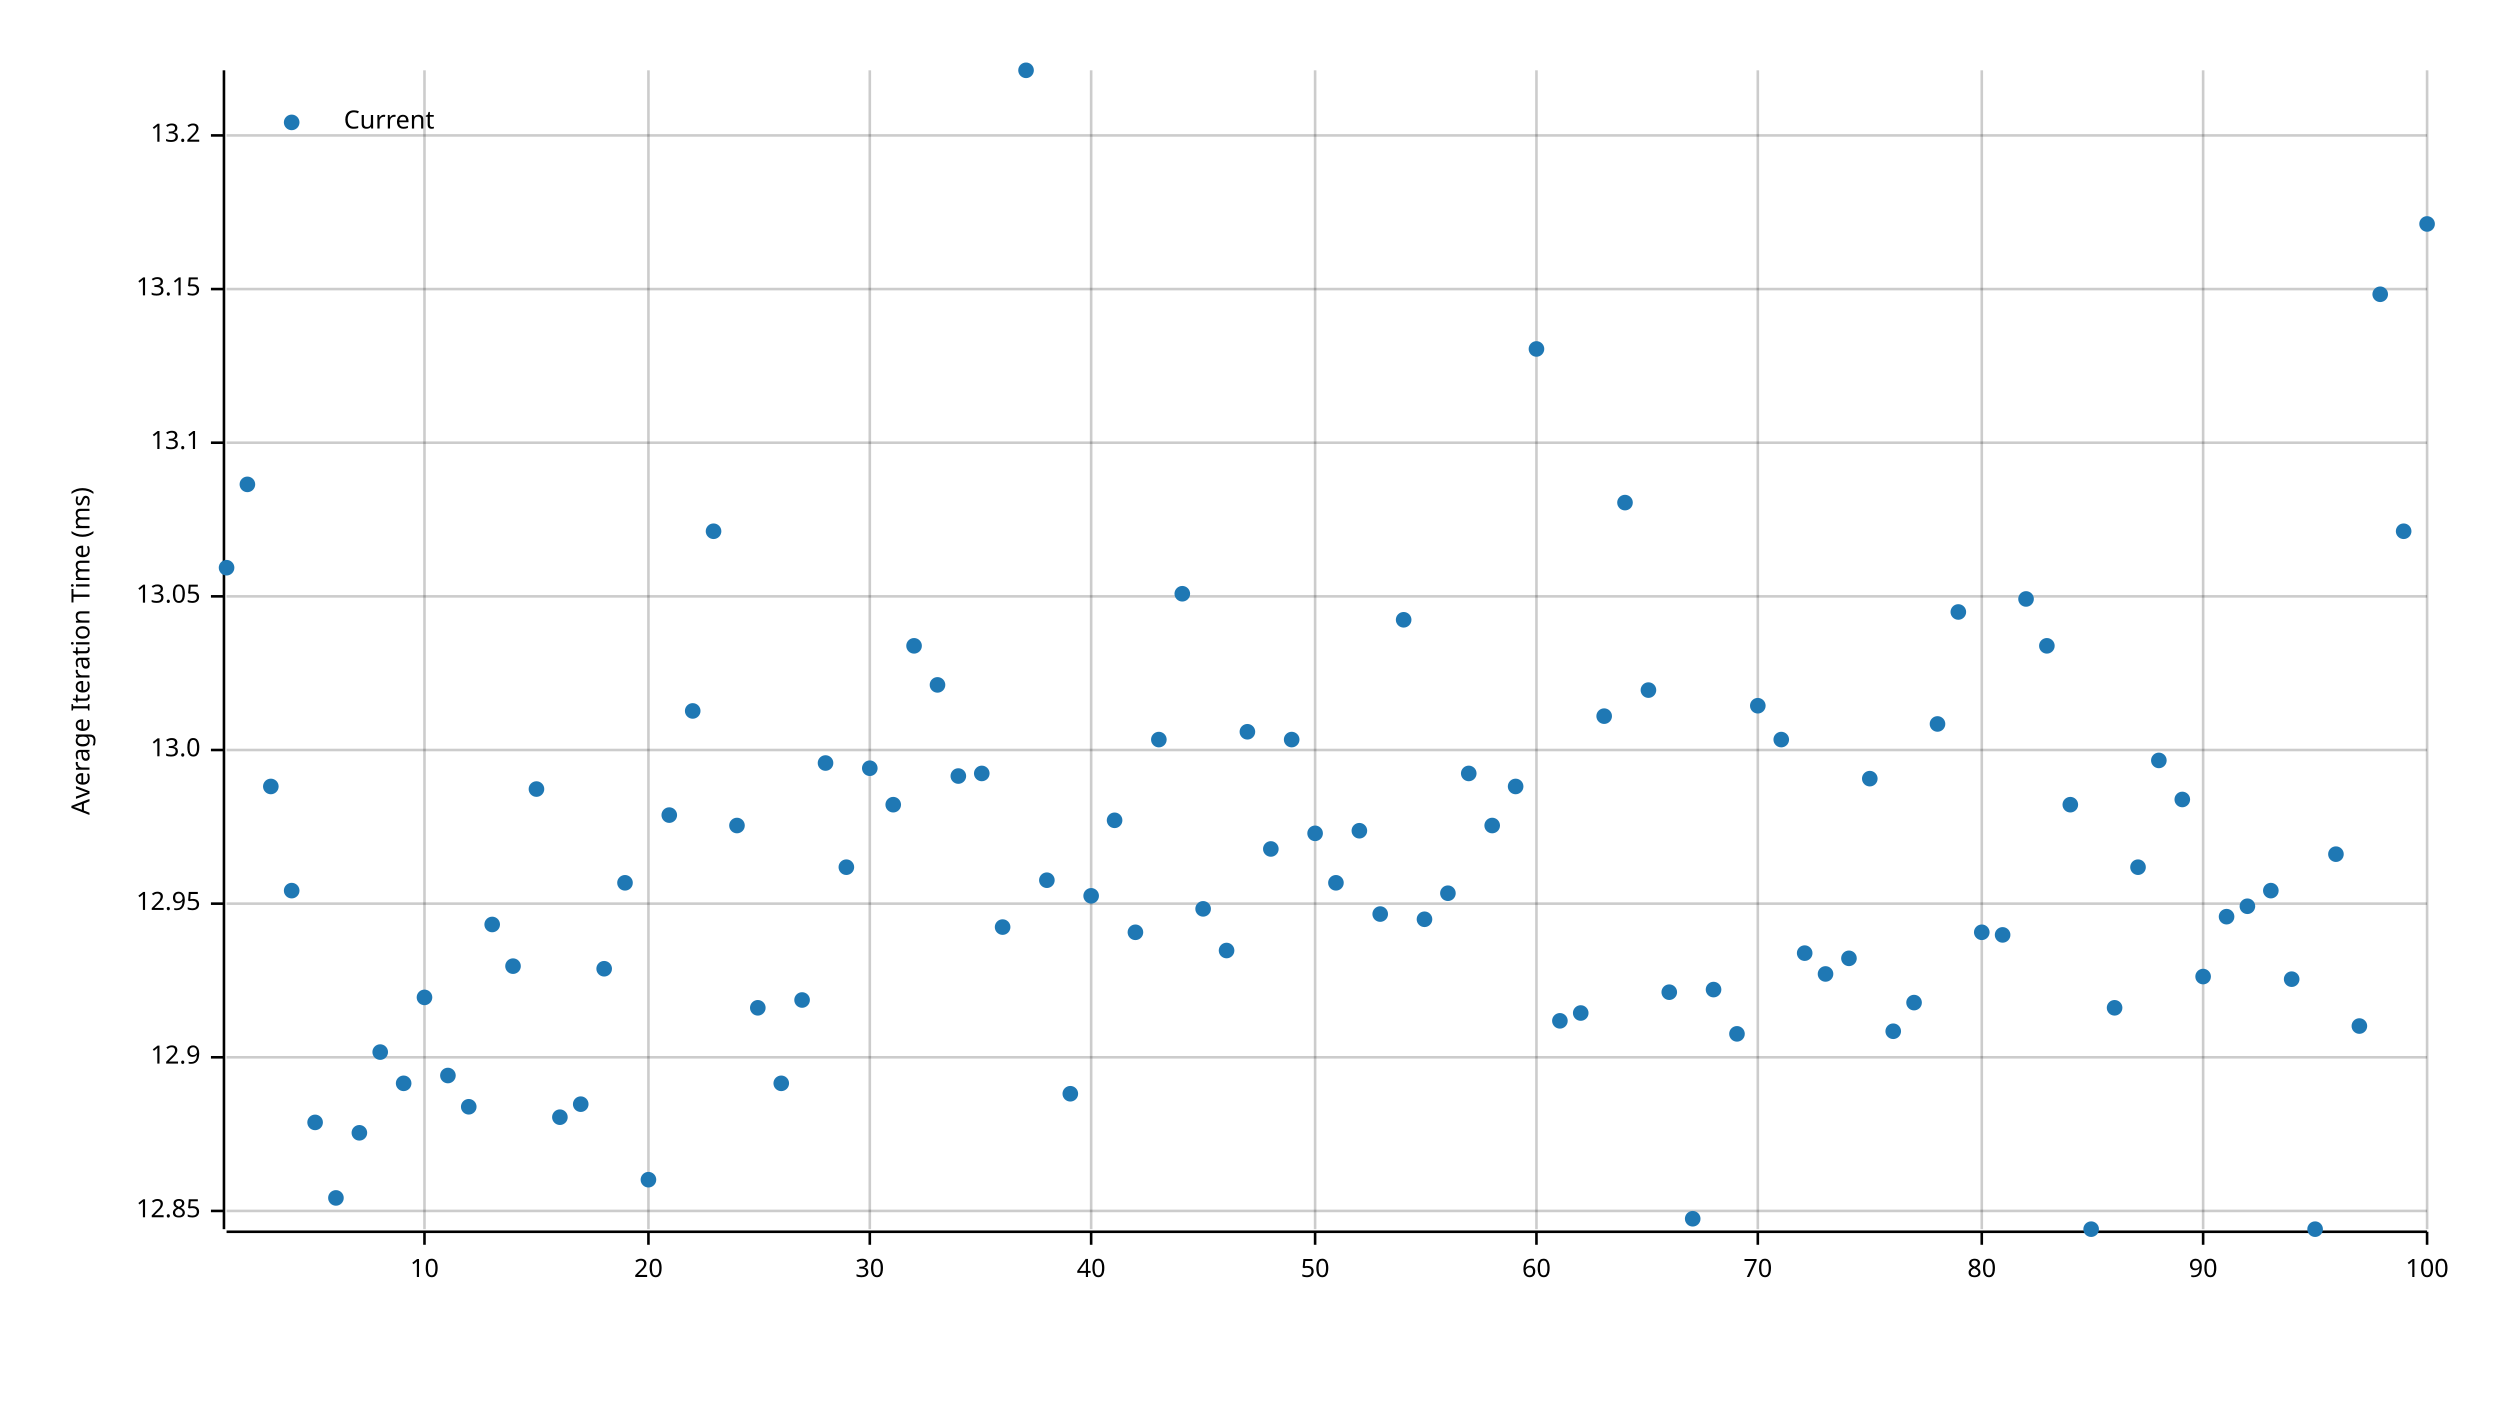
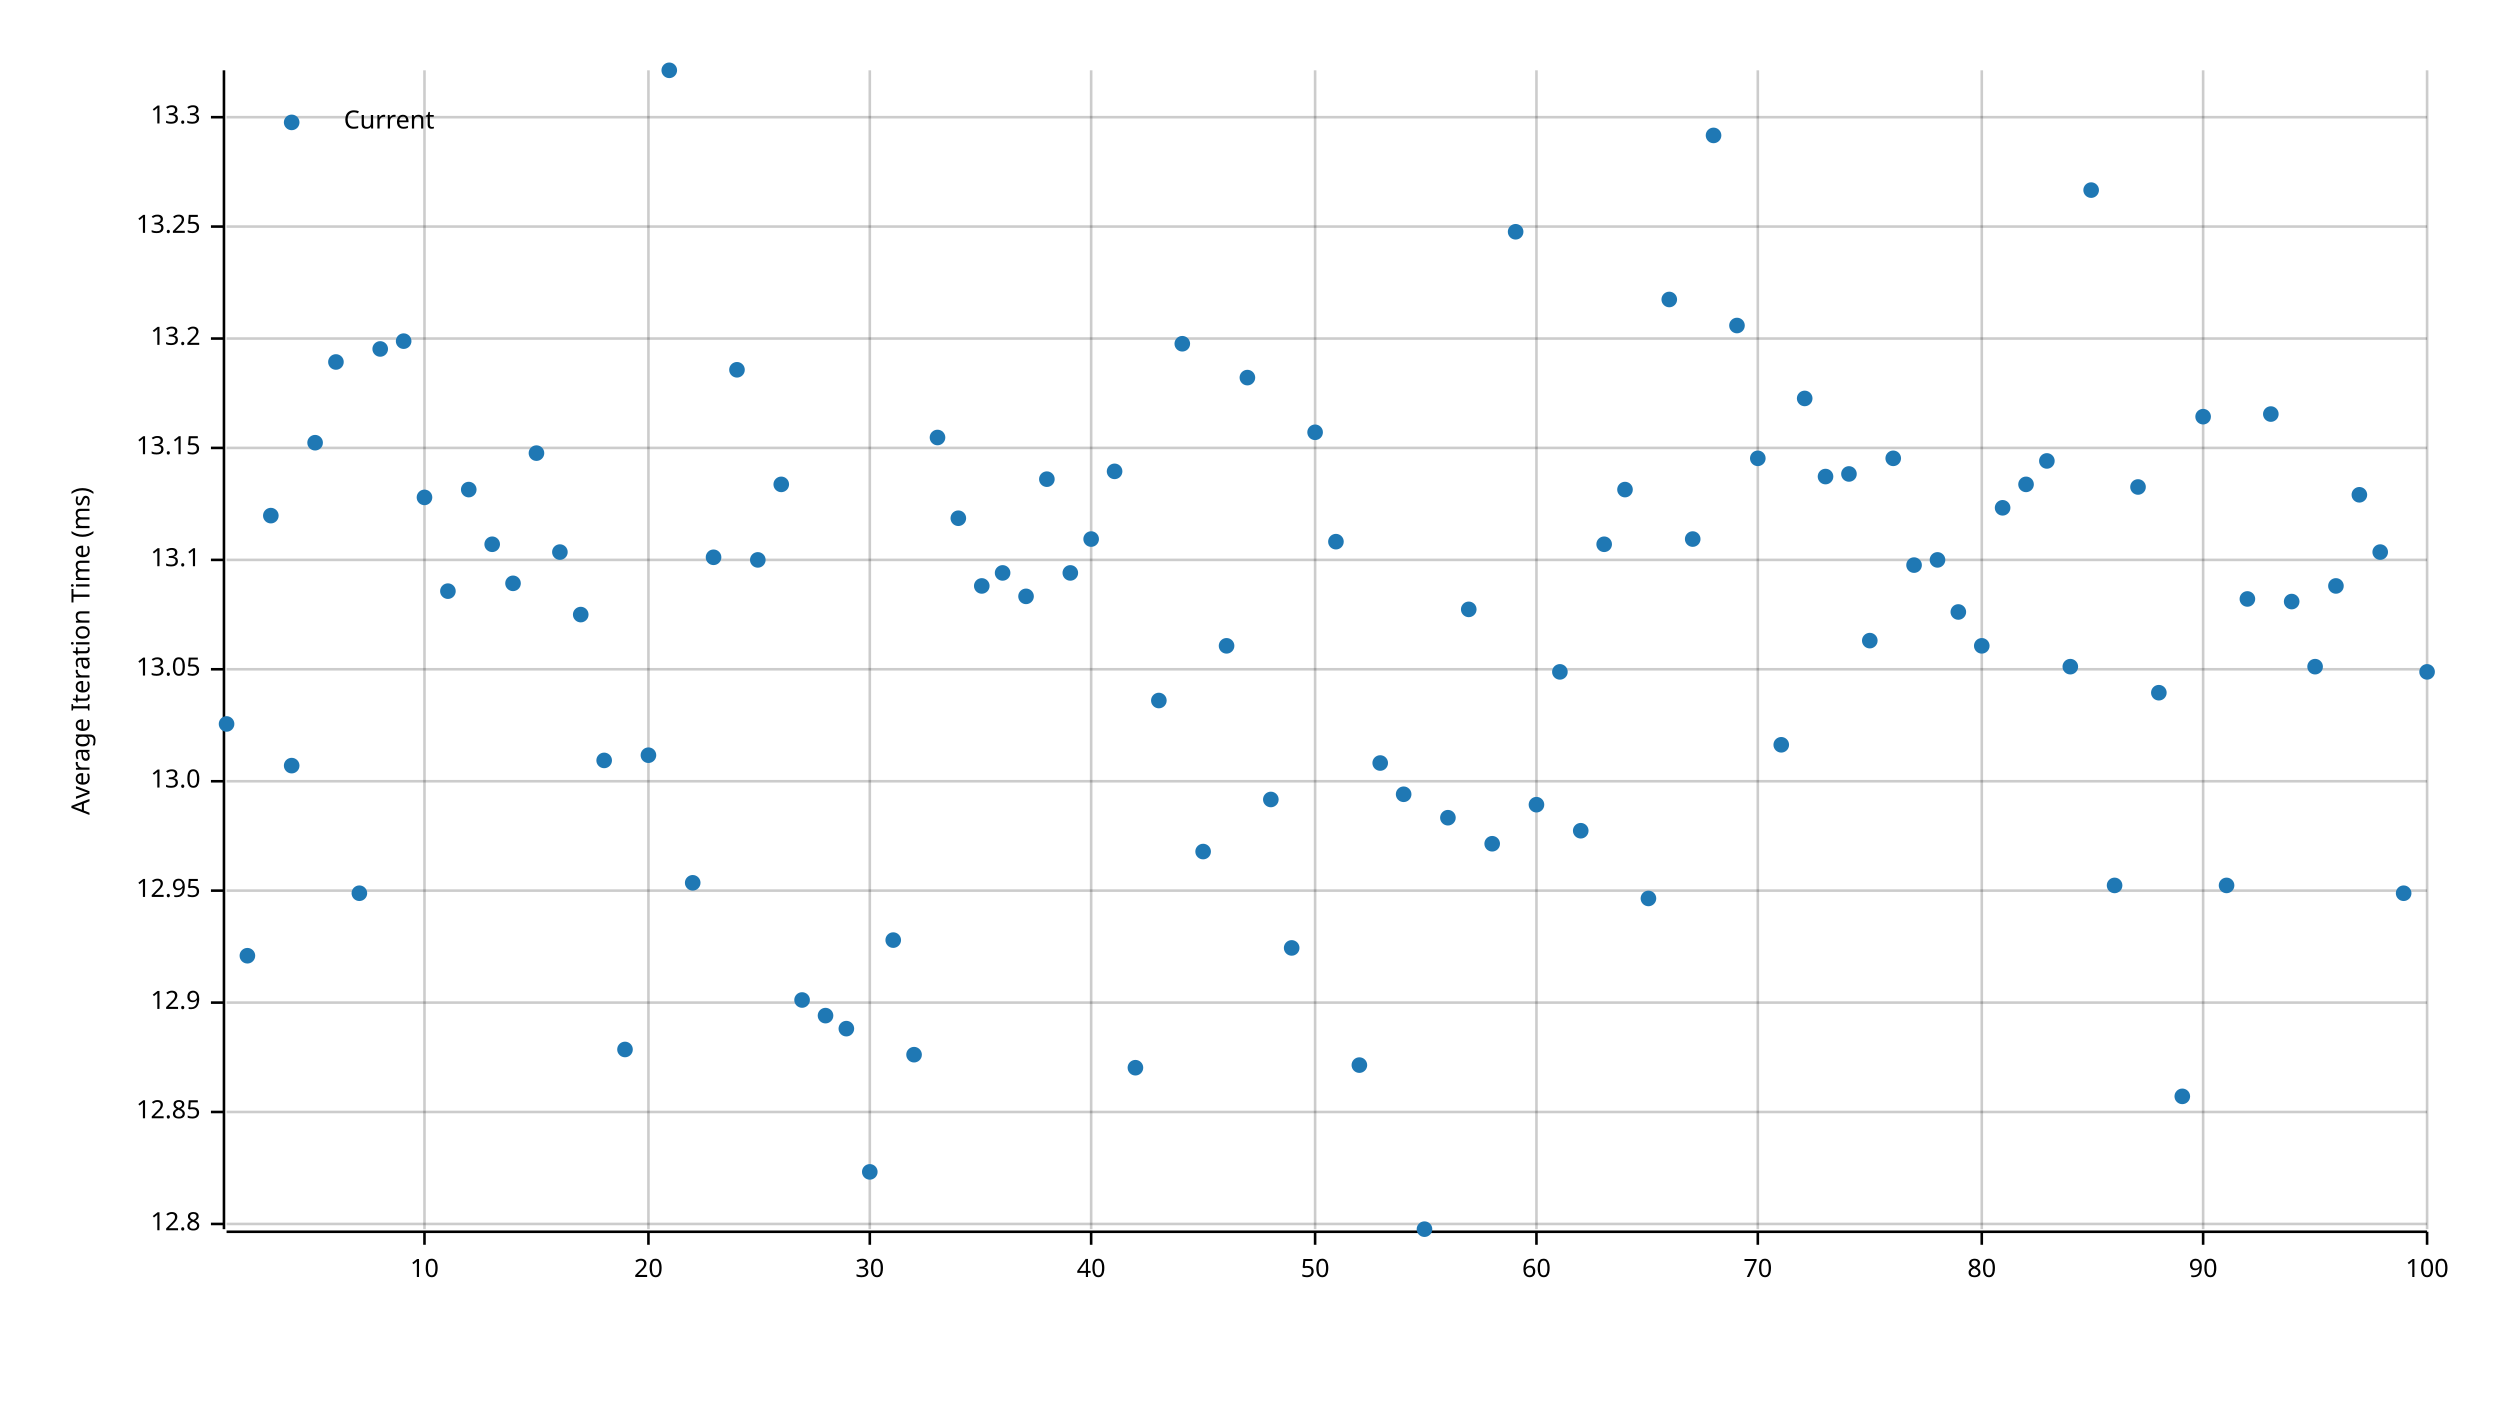
<svg xmlns="http://www.w3.org/2000/svg" width="960" height="540" viewBox="0 0 960 540">
  <text x="27" y="250" dy="0.76em" text-anchor="middle" font-family="sans-serif" font-size="9.677" opacity="1" fill="#000000" transform="rotate(270, 27, 250)">
Average Iteration Time (ms)
</text>
  <line opacity="0.2" stroke="#000000" stroke-width="1" x1="163" y1="472" x2="163" y2="27" />
  <line opacity="0.2" stroke="#000000" stroke-width="1" x1="249" y1="472" x2="249" y2="27" />
  <line opacity="0.2" stroke="#000000" stroke-width="1" x1="334" y1="472" x2="334" y2="27" />
  <line opacity="0.2" stroke="#000000" stroke-width="1" x1="419" y1="472" x2="419" y2="27" />
  <line opacity="0.2" stroke="#000000" stroke-width="1" x1="505" y1="472" x2="505" y2="27" />
  <line opacity="0.2" stroke="#000000" stroke-width="1" x1="590" y1="472" x2="590" y2="27" />
  <line opacity="0.2" stroke="#000000" stroke-width="1" x1="675" y1="472" x2="675" y2="27" />
  <line opacity="0.2" stroke="#000000" stroke-width="1" x1="761" y1="472" x2="761" y2="27" />
  <line opacity="0.2" stroke="#000000" stroke-width="1" x1="846" y1="472" x2="846" y2="27" />
  <line opacity="0.2" stroke="#000000" stroke-width="1" x1="932" y1="472" x2="932" y2="27" />
-   <line opacity="0.2" stroke="#000000" stroke-width="1" x1="87" y1="465" x2="932" y2="465" />
-   <line opacity="0.2" stroke="#000000" stroke-width="1" x1="87" y1="406" x2="932" y2="406" />
-   <line opacity="0.2" stroke="#000000" stroke-width="1" x1="87" y1="347" x2="932" y2="347" />
-   <line opacity="0.2" stroke="#000000" stroke-width="1" x1="87" y1="288" x2="932" y2="288" />
-   <line opacity="0.2" stroke="#000000" stroke-width="1" x1="87" y1="229" x2="932" y2="229" />
-   <line opacity="0.2" stroke="#000000" stroke-width="1" x1="87" y1="170" x2="932" y2="170" />
-   <line opacity="0.2" stroke="#000000" stroke-width="1" x1="87" y1="111" x2="932" y2="111" />
-   <line opacity="0.2" stroke="#000000" stroke-width="1" x1="87" y1="52" x2="932" y2="52" />
+   <line opacity="0.2" stroke="#000000" stroke-width="1" x1="87" y1="470" x2="932" y2="470" />
+   <line opacity="0.2" stroke="#000000" stroke-width="1" x1="87" y1="427" x2="932" y2="427" />
+   <line opacity="0.2" stroke="#000000" stroke-width="1" x1="87" y1="385" x2="932" y2="385" />
+   <line opacity="0.2" stroke="#000000" stroke-width="1" x1="87" y1="342" x2="932" y2="342" />
+   <line opacity="0.2" stroke="#000000" stroke-width="1" x1="87" y1="300" x2="932" y2="300" />
+   <line opacity="0.2" stroke="#000000" stroke-width="1" x1="87" y1="257" x2="932" y2="257" />
+   <line opacity="0.2" stroke="#000000" stroke-width="1" x1="87" y1="215" x2="932" y2="215" />
+   <line opacity="0.2" stroke="#000000" stroke-width="1" x1="87" y1="172" x2="932" y2="172" />
+   <line opacity="0.2" stroke="#000000" stroke-width="1" x1="87" y1="130" x2="932" y2="130" />
+   <line opacity="0.2" stroke="#000000" stroke-width="1" x1="87" y1="87" x2="932" y2="87" />
+   <line opacity="0.2" stroke="#000000" stroke-width="1" x1="87" y1="45" x2="932" y2="45" />
  <polyline fill="none" opacity="1" stroke="#000000" stroke-width="1" points="86,27 86,472 " />
-   <text x="77" y="465" dy="0.5ex" text-anchor="end" font-family="sans-serif" font-size="9.677" opacity="1" fill="#000000">
+   <text x="77" y="470" dy="0.5ex" text-anchor="end" font-family="sans-serif" font-size="9.677" opacity="1" fill="#000000">
+ 12.8
+ </text>
+   <polyline fill="none" opacity="1" stroke="#000000" stroke-width="1" points="81,470 86,470 " />
+   <text x="77" y="427" dy="0.5ex" text-anchor="end" font-family="sans-serif" font-size="9.677" opacity="1" fill="#000000">
12.85
</text>
-   <polyline fill="none" opacity="1" stroke="#000000" stroke-width="1" points="81,465 86,465 " />
-   <text x="77" y="406" dy="0.5ex" text-anchor="end" font-family="sans-serif" font-size="9.677" opacity="1" fill="#000000">
+   <polyline fill="none" opacity="1" stroke="#000000" stroke-width="1" points="81,427 86,427 " />
+   <text x="77" y="385" dy="0.5ex" text-anchor="end" font-family="sans-serif" font-size="9.677" opacity="1" fill="#000000">
12.9
</text>
-   <polyline fill="none" opacity="1" stroke="#000000" stroke-width="1" points="81,406 86,406 " />
-   <text x="77" y="347" dy="0.5ex" text-anchor="end" font-family="sans-serif" font-size="9.677" opacity="1" fill="#000000">
+   <polyline fill="none" opacity="1" stroke="#000000" stroke-width="1" points="81,385 86,385 " />
+   <text x="77" y="342" dy="0.5ex" text-anchor="end" font-family="sans-serif" font-size="9.677" opacity="1" fill="#000000">
12.95
</text>
-   <polyline fill="none" opacity="1" stroke="#000000" stroke-width="1" points="81,347 86,347 " />
-   <text x="77" y="288" dy="0.5ex" text-anchor="end" font-family="sans-serif" font-size="9.677" opacity="1" fill="#000000">
+   <polyline fill="none" opacity="1" stroke="#000000" stroke-width="1" points="81,342 86,342 " />
+   <text x="77" y="300" dy="0.5ex" text-anchor="end" font-family="sans-serif" font-size="9.677" opacity="1" fill="#000000">
13.0
</text>
-   <polyline fill="none" opacity="1" stroke="#000000" stroke-width="1" points="81,288 86,288 " />
-   <text x="77" y="229" dy="0.5ex" text-anchor="end" font-family="sans-serif" font-size="9.677" opacity="1" fill="#000000">
+   <polyline fill="none" opacity="1" stroke="#000000" stroke-width="1" points="81,300 86,300 " />
+   <text x="77" y="257" dy="0.5ex" text-anchor="end" font-family="sans-serif" font-size="9.677" opacity="1" fill="#000000">
13.05
</text>
-   <polyline fill="none" opacity="1" stroke="#000000" stroke-width="1" points="81,229 86,229 " />
-   <text x="77" y="170" dy="0.5ex" text-anchor="end" font-family="sans-serif" font-size="9.677" opacity="1" fill="#000000">
+   <polyline fill="none" opacity="1" stroke="#000000" stroke-width="1" points="81,257 86,257 " />
+   <text x="77" y="215" dy="0.5ex" text-anchor="end" font-family="sans-serif" font-size="9.677" opacity="1" fill="#000000">
13.1
</text>
-   <polyline fill="none" opacity="1" stroke="#000000" stroke-width="1" points="81,170 86,170 " />
-   <text x="77" y="111" dy="0.5ex" text-anchor="end" font-family="sans-serif" font-size="9.677" opacity="1" fill="#000000">
+   <polyline fill="none" opacity="1" stroke="#000000" stroke-width="1" points="81,215 86,215 " />
+   <text x="77" y="172" dy="0.5ex" text-anchor="end" font-family="sans-serif" font-size="9.677" opacity="1" fill="#000000">
13.15
</text>
-   <polyline fill="none" opacity="1" stroke="#000000" stroke-width="1" points="81,111 86,111 " />
-   <text x="77" y="52" dy="0.5ex" text-anchor="end" font-family="sans-serif" font-size="9.677" opacity="1" fill="#000000">
+   <polyline fill="none" opacity="1" stroke="#000000" stroke-width="1" points="81,172 86,172 " />
+   <text x="77" y="130" dy="0.5ex" text-anchor="end" font-family="sans-serif" font-size="9.677" opacity="1" fill="#000000">
13.2
</text>
-   <polyline fill="none" opacity="1" stroke="#000000" stroke-width="1" points="81,52 86,52 " />
+   <polyline fill="none" opacity="1" stroke="#000000" stroke-width="1" points="81,130 86,130 " />
+   <text x="77" y="87" dy="0.5ex" text-anchor="end" font-family="sans-serif" font-size="9.677" opacity="1" fill="#000000">
+ 13.25
+ </text>
+   <polyline fill="none" opacity="1" stroke="#000000" stroke-width="1" points="81,87 86,87 " />
+   <text x="77" y="45" dy="0.5ex" text-anchor="end" font-family="sans-serif" font-size="9.677" opacity="1" fill="#000000">
+ 13.3
+ </text>
+   <polyline fill="none" opacity="1" stroke="#000000" stroke-width="1" points="81,45 86,45 " />
  <polyline fill="none" opacity="1" stroke="#000000" stroke-width="1" points="87,473 932,473 " />
  <text x="163" y="483" dy="0.76em" text-anchor="middle" font-family="sans-serif" font-size="9.677" opacity="1" fill="#000000">
10
</text>
  <polyline fill="none" opacity="1" stroke="#000000" stroke-width="1" points="163,473 163,478 " />
  <text x="249" y="483" dy="0.76em" text-anchor="middle" font-family="sans-serif" font-size="9.677" opacity="1" fill="#000000">
20
</text>
  <polyline fill="none" opacity="1" stroke="#000000" stroke-width="1" points="249,473 249,478 " />
  <text x="334" y="483" dy="0.76em" text-anchor="middle" font-family="sans-serif" font-size="9.677" opacity="1" fill="#000000">
30
</text>
  <polyline fill="none" opacity="1" stroke="#000000" stroke-width="1" points="334,473 334,478 " />
  <text x="419" y="483" dy="0.76em" text-anchor="middle" font-family="sans-serif" font-size="9.677" opacity="1" fill="#000000">
40
</text>
  <polyline fill="none" opacity="1" stroke="#000000" stroke-width="1" points="419,473 419,478 " />
  <text x="505" y="483" dy="0.76em" text-anchor="middle" font-family="sans-serif" font-size="9.677" opacity="1" fill="#000000">
50
</text>
  <polyline fill="none" opacity="1" stroke="#000000" stroke-width="1" points="505,473 505,478 " />
  <text x="590" y="483" dy="0.76em" text-anchor="middle" font-family="sans-serif" font-size="9.677" opacity="1" fill="#000000">
60
</text>
  <polyline fill="none" opacity="1" stroke="#000000" stroke-width="1" points="590,473 590,478 " />
  <text x="675" y="483" dy="0.76em" text-anchor="middle" font-family="sans-serif" font-size="9.677" opacity="1" fill="#000000">
70
</text>
  <polyline fill="none" opacity="1" stroke="#000000" stroke-width="1" points="675,473 675,478 " />
  <text x="761" y="483" dy="0.76em" text-anchor="middle" font-family="sans-serif" font-size="9.677" opacity="1" fill="#000000">
80
</text>
  <polyline fill="none" opacity="1" stroke="#000000" stroke-width="1" points="761,473 761,478 " />
  <text x="846" y="483" dy="0.76em" text-anchor="middle" font-family="sans-serif" font-size="9.677" opacity="1" fill="#000000">
90
</text>
  <polyline fill="none" opacity="1" stroke="#000000" stroke-width="1" points="846,473 846,478 " />
  <text x="932" y="483" dy="0.76em" text-anchor="middle" font-family="sans-serif" font-size="9.677" opacity="1" fill="#000000">
100
</text>
  <polyline fill="none" opacity="1" stroke="#000000" stroke-width="1" points="932,473 932,478 " />
-   <circle cx="87" cy="218" r="3" opacity="1" fill="#1F78B4" stroke="none" stroke-width="1" />
-   <circle cx="95" cy="186" r="3" opacity="1" fill="#1F78B4" stroke="none" stroke-width="1" />
-   <circle cx="104" cy="302" r="3" opacity="1" fill="#1F78B4" stroke="none" stroke-width="1" />
-   <circle cx="112" cy="342" r="3" opacity="1" fill="#1F78B4" stroke="none" stroke-width="1" />
-   <circle cx="121" cy="431" r="3" opacity="1" fill="#1F78B4" stroke="none" stroke-width="1" />
-   <circle cx="129" cy="460" r="3" opacity="1" fill="#1F78B4" stroke="none" stroke-width="1" />
-   <circle cx="138" cy="435" r="3" opacity="1" fill="#1F78B4" stroke="none" stroke-width="1" />
-   <circle cx="146" cy="404" r="3" opacity="1" fill="#1F78B4" stroke="none" stroke-width="1" />
-   <circle cx="155" cy="416" r="3" opacity="1" fill="#1F78B4" stroke="none" stroke-width="1" />
-   <circle cx="163" cy="383" r="3" opacity="1" fill="#1F78B4" stroke="none" stroke-width="1" />
-   <circle cx="172" cy="413" r="3" opacity="1" fill="#1F78B4" stroke="none" stroke-width="1" />
-   <circle cx="180" cy="425" r="3" opacity="1" fill="#1F78B4" stroke="none" stroke-width="1" />
-   <circle cx="189" cy="355" r="3" opacity="1" fill="#1F78B4" stroke="none" stroke-width="1" />
-   <circle cx="197" cy="371" r="3" opacity="1" fill="#1F78B4" stroke="none" stroke-width="1" />
-   <circle cx="206" cy="303" r="3" opacity="1" fill="#1F78B4" stroke="none" stroke-width="1" />
-   <circle cx="215" cy="429" r="3" opacity="1" fill="#1F78B4" stroke="none" stroke-width="1" />
-   <circle cx="223" cy="424" r="3" opacity="1" fill="#1F78B4" stroke="none" stroke-width="1" />
-   <circle cx="232" cy="372" r="3" opacity="1" fill="#1F78B4" stroke="none" stroke-width="1" />
-   <circle cx="240" cy="339" r="3" opacity="1" fill="#1F78B4" stroke="none" stroke-width="1" />
-   <circle cx="249" cy="453" r="3" opacity="1" fill="#1F78B4" stroke="none" stroke-width="1" />
-   <circle cx="257" cy="313" r="3" opacity="1" fill="#1F78B4" stroke="none" stroke-width="1" />
-   <circle cx="266" cy="273" r="3" opacity="1" fill="#1F78B4" stroke="none" stroke-width="1" />
-   <circle cx="274" cy="204" r="3" opacity="1" fill="#1F78B4" stroke="none" stroke-width="1" />
-   <circle cx="283" cy="317" r="3" opacity="1" fill="#1F78B4" stroke="none" stroke-width="1" />
-   <circle cx="291" cy="387" r="3" opacity="1" fill="#1F78B4" stroke="none" stroke-width="1" />
-   <circle cx="300" cy="416" r="3" opacity="1" fill="#1F78B4" stroke="none" stroke-width="1" />
+   <circle cx="87" cy="278" r="3" opacity="1" fill="#1F78B4" stroke="none" stroke-width="1" />
+   <circle cx="95" cy="367" r="3" opacity="1" fill="#1F78B4" stroke="none" stroke-width="1" />
+   <circle cx="104" cy="198" r="3" opacity="1" fill="#1F78B4" stroke="none" stroke-width="1" />
+   <circle cx="112" cy="294" r="3" opacity="1" fill="#1F78B4" stroke="none" stroke-width="1" />
+   <circle cx="121" cy="170" r="3" opacity="1" fill="#1F78B4" stroke="none" stroke-width="1" />
+   <circle cx="129" cy="139" r="3" opacity="1" fill="#1F78B4" stroke="none" stroke-width="1" />
+   <circle cx="138" cy="343" r="3" opacity="1" fill="#1F78B4" stroke="none" stroke-width="1" />
+   <circle cx="146" cy="134" r="3" opacity="1" fill="#1F78B4" stroke="none" stroke-width="1" />
+   <circle cx="155" cy="131" r="3" opacity="1" fill="#1F78B4" stroke="none" stroke-width="1" />
+   <circle cx="163" cy="191" r="3" opacity="1" fill="#1F78B4" stroke="none" stroke-width="1" />
+   <circle cx="172" cy="227" r="3" opacity="1" fill="#1F78B4" stroke="none" stroke-width="1" />
+   <circle cx="180" cy="188" r="3" opacity="1" fill="#1F78B4" stroke="none" stroke-width="1" />
+   <circle cx="189" cy="209" r="3" opacity="1" fill="#1F78B4" stroke="none" stroke-width="1" />
+   <circle cx="197" cy="224" r="3" opacity="1" fill="#1F78B4" stroke="none" stroke-width="1" />
+   <circle cx="206" cy="174" r="3" opacity="1" fill="#1F78B4" stroke="none" stroke-width="1" />
+   <circle cx="215" cy="212" r="3" opacity="1" fill="#1F78B4" stroke="none" stroke-width="1" />
+   <circle cx="223" cy="236" r="3" opacity="1" fill="#1F78B4" stroke="none" stroke-width="1" />
+   <circle cx="232" cy="292" r="3" opacity="1" fill="#1F78B4" stroke="none" stroke-width="1" />
+   <circle cx="240" cy="403" r="3" opacity="1" fill="#1F78B4" stroke="none" stroke-width="1" />
+   <circle cx="249" cy="290" r="3" opacity="1" fill="#1F78B4" stroke="none" stroke-width="1" />
+   <circle cx="257" cy="27" r="3" opacity="1" fill="#1F78B4" stroke="none" stroke-width="1" />
+   <circle cx="266" cy="339" r="3" opacity="1" fill="#1F78B4" stroke="none" stroke-width="1" />
+   <circle cx="274" cy="214" r="3" opacity="1" fill="#1F78B4" stroke="none" stroke-width="1" />
+   <circle cx="283" cy="142" r="3" opacity="1" fill="#1F78B4" stroke="none" stroke-width="1" />
+   <circle cx="291" cy="215" r="3" opacity="1" fill="#1F78B4" stroke="none" stroke-width="1" />
+   <circle cx="300" cy="186" r="3" opacity="1" fill="#1F78B4" stroke="none" stroke-width="1" />
  <circle cx="308" cy="384" r="3" opacity="1" fill="#1F78B4" stroke="none" stroke-width="1" />
-   <circle cx="317" cy="293" r="3" opacity="1" fill="#1F78B4" stroke="none" stroke-width="1" />
-   <circle cx="325" cy="333" r="3" opacity="1" fill="#1F78B4" stroke="none" stroke-width="1" />
-   <circle cx="334" cy="295" r="3" opacity="1" fill="#1F78B4" stroke="none" stroke-width="1" />
-   <circle cx="343" cy="309" r="3" opacity="1" fill="#1F78B4" stroke="none" stroke-width="1" />
-   <circle cx="351" cy="248" r="3" opacity="1" fill="#1F78B4" stroke="none" stroke-width="1" />
-   <circle cx="360" cy="263" r="3" opacity="1" fill="#1F78B4" stroke="none" stroke-width="1" />
-   <circle cx="368" cy="298" r="3" opacity="1" fill="#1F78B4" stroke="none" stroke-width="1" />
-   <circle cx="377" cy="297" r="3" opacity="1" fill="#1F78B4" stroke="none" stroke-width="1" />
-   <circle cx="385" cy="356" r="3" opacity="1" fill="#1F78B4" stroke="none" stroke-width="1" />
-   <circle cx="394" cy="27" r="3" opacity="1" fill="#1F78B4" stroke="none" stroke-width="1" />
-   <circle cx="402" cy="338" r="3" opacity="1" fill="#1F78B4" stroke="none" stroke-width="1" />
-   <circle cx="411" cy="420" r="3" opacity="1" fill="#1F78B4" stroke="none" stroke-width="1" />
-   <circle cx="419" cy="344" r="3" opacity="1" fill="#1F78B4" stroke="none" stroke-width="1" />
-   <circle cx="428" cy="315" r="3" opacity="1" fill="#1F78B4" stroke="none" stroke-width="1" />
-   <circle cx="436" cy="358" r="3" opacity="1" fill="#1F78B4" stroke="none" stroke-width="1" />
-   <circle cx="445" cy="284" r="3" opacity="1" fill="#1F78B4" stroke="none" stroke-width="1" />
-   <circle cx="454" cy="228" r="3" opacity="1" fill="#1F78B4" stroke="none" stroke-width="1" />
-   <circle cx="462" cy="349" r="3" opacity="1" fill="#1F78B4" stroke="none" stroke-width="1" />
-   <circle cx="471" cy="365" r="3" opacity="1" fill="#1F78B4" stroke="none" stroke-width="1" />
-   <circle cx="479" cy="281" r="3" opacity="1" fill="#1F78B4" stroke="none" stroke-width="1" />
-   <circle cx="488" cy="326" r="3" opacity="1" fill="#1F78B4" stroke="none" stroke-width="1" />
-   <circle cx="496" cy="284" r="3" opacity="1" fill="#1F78B4" stroke="none" stroke-width="1" />
-   <circle cx="505" cy="320" r="3" opacity="1" fill="#1F78B4" stroke="none" stroke-width="1" />
-   <circle cx="513" cy="339" r="3" opacity="1" fill="#1F78B4" stroke="none" stroke-width="1" />
-   <circle cx="522" cy="319" r="3" opacity="1" fill="#1F78B4" stroke="none" stroke-width="1" />
-   <circle cx="530" cy="351" r="3" opacity="1" fill="#1F78B4" stroke="none" stroke-width="1" />
-   <circle cx="539" cy="238" r="3" opacity="1" fill="#1F78B4" stroke="none" stroke-width="1" />
-   <circle cx="547" cy="353" r="3" opacity="1" fill="#1F78B4" stroke="none" stroke-width="1" />
-   <circle cx="556" cy="343" r="3" opacity="1" fill="#1F78B4" stroke="none" stroke-width="1" />
-   <circle cx="564" cy="297" r="3" opacity="1" fill="#1F78B4" stroke="none" stroke-width="1" />
-   <circle cx="573" cy="317" r="3" opacity="1" fill="#1F78B4" stroke="none" stroke-width="1" />
-   <circle cx="582" cy="302" r="3" opacity="1" fill="#1F78B4" stroke="none" stroke-width="1" />
-   <circle cx="590" cy="134" r="3" opacity="1" fill="#1F78B4" stroke="none" stroke-width="1" />
-   <circle cx="599" cy="392" r="3" opacity="1" fill="#1F78B4" stroke="none" stroke-width="1" />
-   <circle cx="607" cy="389" r="3" opacity="1" fill="#1F78B4" stroke="none" stroke-width="1" />
-   <circle cx="616" cy="275" r="3" opacity="1" fill="#1F78B4" stroke="none" stroke-width="1" />
-   <circle cx="624" cy="193" r="3" opacity="1" fill="#1F78B4" stroke="none" stroke-width="1" />
-   <circle cx="633" cy="265" r="3" opacity="1" fill="#1F78B4" stroke="none" stroke-width="1" />
-   <circle cx="641" cy="381" r="3" opacity="1" fill="#1F78B4" stroke="none" stroke-width="1" />
-   <circle cx="650" cy="468" r="3" opacity="1" fill="#1F78B4" stroke="none" stroke-width="1" />
-   <circle cx="658" cy="380" r="3" opacity="1" fill="#1F78B4" stroke="none" stroke-width="1" />
-   <circle cx="667" cy="397" r="3" opacity="1" fill="#1F78B4" stroke="none" stroke-width="1" />
-   <circle cx="675" cy="271" r="3" opacity="1" fill="#1F78B4" stroke="none" stroke-width="1" />
-   <circle cx="684" cy="284" r="3" opacity="1" fill="#1F78B4" stroke="none" stroke-width="1" />
-   <circle cx="693" cy="366" r="3" opacity="1" fill="#1F78B4" stroke="none" stroke-width="1" />
-   <circle cx="701" cy="374" r="3" opacity="1" fill="#1F78B4" stroke="none" stroke-width="1" />
-   <circle cx="710" cy="368" r="3" opacity="1" fill="#1F78B4" stroke="none" stroke-width="1" />
-   <circle cx="718" cy="299" r="3" opacity="1" fill="#1F78B4" stroke="none" stroke-width="1" />
-   <circle cx="727" cy="396" r="3" opacity="1" fill="#1F78B4" stroke="none" stroke-width="1" />
-   <circle cx="735" cy="385" r="3" opacity="1" fill="#1F78B4" stroke="none" stroke-width="1" />
-   <circle cx="744" cy="278" r="3" opacity="1" fill="#1F78B4" stroke="none" stroke-width="1" />
+   <circle cx="317" cy="390" r="3" opacity="1" fill="#1F78B4" stroke="none" stroke-width="1" />
+   <circle cx="325" cy="395" r="3" opacity="1" fill="#1F78B4" stroke="none" stroke-width="1" />
+   <circle cx="334" cy="450" r="3" opacity="1" fill="#1F78B4" stroke="none" stroke-width="1" />
+   <circle cx="343" cy="361" r="3" opacity="1" fill="#1F78B4" stroke="none" stroke-width="1" />
+   <circle cx="351" cy="405" r="3" opacity="1" fill="#1F78B4" stroke="none" stroke-width="1" />
+   <circle cx="360" cy="168" r="3" opacity="1" fill="#1F78B4" stroke="none" stroke-width="1" />
+   <circle cx="368" cy="199" r="3" opacity="1" fill="#1F78B4" stroke="none" stroke-width="1" />
+   <circle cx="377" cy="225" r="3" opacity="1" fill="#1F78B4" stroke="none" stroke-width="1" />
+   <circle cx="385" cy="220" r="3" opacity="1" fill="#1F78B4" stroke="none" stroke-width="1" />
+   <circle cx="394" cy="229" r="3" opacity="1" fill="#1F78B4" stroke="none" stroke-width="1" />
+   <circle cx="402" cy="184" r="3" opacity="1" fill="#1F78B4" stroke="none" stroke-width="1" />
+   <circle cx="411" cy="220" r="3" opacity="1" fill="#1F78B4" stroke="none" stroke-width="1" />
+   <circle cx="419" cy="207" r="3" opacity="1" fill="#1F78B4" stroke="none" stroke-width="1" />
+   <circle cx="428" cy="181" r="3" opacity="1" fill="#1F78B4" stroke="none" stroke-width="1" />
+   <circle cx="436" cy="410" r="3" opacity="1" fill="#1F78B4" stroke="none" stroke-width="1" />
+   <circle cx="445" cy="269" r="3" opacity="1" fill="#1F78B4" stroke="none" stroke-width="1" />
+   <circle cx="454" cy="132" r="3" opacity="1" fill="#1F78B4" stroke="none" stroke-width="1" />
+   <circle cx="462" cy="327" r="3" opacity="1" fill="#1F78B4" stroke="none" stroke-width="1" />
+   <circle cx="471" cy="248" r="3" opacity="1" fill="#1F78B4" stroke="none" stroke-width="1" />
+   <circle cx="479" cy="145" r="3" opacity="1" fill="#1F78B4" stroke="none" stroke-width="1" />
+   <circle cx="488" cy="307" r="3" opacity="1" fill="#1F78B4" stroke="none" stroke-width="1" />
+   <circle cx="496" cy="364" r="3" opacity="1" fill="#1F78B4" stroke="none" stroke-width="1" />
+   <circle cx="505" cy="166" r="3" opacity="1" fill="#1F78B4" stroke="none" stroke-width="1" />
+   <circle cx="513" cy="208" r="3" opacity="1" fill="#1F78B4" stroke="none" stroke-width="1" />
+   <circle cx="522" cy="409" r="3" opacity="1" fill="#1F78B4" stroke="none" stroke-width="1" />
+   <circle cx="530" cy="293" r="3" opacity="1" fill="#1F78B4" stroke="none" stroke-width="1" />
+   <circle cx="539" cy="305" r="3" opacity="1" fill="#1F78B4" stroke="none" stroke-width="1" />
+   <circle cx="547" cy="472" r="3" opacity="1" fill="#1F78B4" stroke="none" stroke-width="1" />
+   <circle cx="556" cy="314" r="3" opacity="1" fill="#1F78B4" stroke="none" stroke-width="1" />
+   <circle cx="564" cy="234" r="3" opacity="1" fill="#1F78B4" stroke="none" stroke-width="1" />
+   <circle cx="573" cy="324" r="3" opacity="1" fill="#1F78B4" stroke="none" stroke-width="1" />
+   <circle cx="582" cy="89" r="3" opacity="1" fill="#1F78B4" stroke="none" stroke-width="1" />
+   <circle cx="590" cy="309" r="3" opacity="1" fill="#1F78B4" stroke="none" stroke-width="1" />
+   <circle cx="599" cy="258" r="3" opacity="1" fill="#1F78B4" stroke="none" stroke-width="1" />
+   <circle cx="607" cy="319" r="3" opacity="1" fill="#1F78B4" stroke="none" stroke-width="1" />
+   <circle cx="616" cy="209" r="3" opacity="1" fill="#1F78B4" stroke="none" stroke-width="1" />
+   <circle cx="624" cy="188" r="3" opacity="1" fill="#1F78B4" stroke="none" stroke-width="1" />
+   <circle cx="633" cy="345" r="3" opacity="1" fill="#1F78B4" stroke="none" stroke-width="1" />
+   <circle cx="641" cy="115" r="3" opacity="1" fill="#1F78B4" stroke="none" stroke-width="1" />
+   <circle cx="650" cy="207" r="3" opacity="1" fill="#1F78B4" stroke="none" stroke-width="1" />
+   <circle cx="658" cy="52" r="3" opacity="1" fill="#1F78B4" stroke="none" stroke-width="1" />
+   <circle cx="667" cy="125" r="3" opacity="1" fill="#1F78B4" stroke="none" stroke-width="1" />
+   <circle cx="675" cy="176" r="3" opacity="1" fill="#1F78B4" stroke="none" stroke-width="1" />
+   <circle cx="684" cy="286" r="3" opacity="1" fill="#1F78B4" stroke="none" stroke-width="1" />
+   <circle cx="693" cy="153" r="3" opacity="1" fill="#1F78B4" stroke="none" stroke-width="1" />
+   <circle cx="701" cy="183" r="3" opacity="1" fill="#1F78B4" stroke="none" stroke-width="1" />
+   <circle cx="710" cy="182" r="3" opacity="1" fill="#1F78B4" stroke="none" stroke-width="1" />
+   <circle cx="718" cy="246" r="3" opacity="1" fill="#1F78B4" stroke="none" stroke-width="1" />
+   <circle cx="727" cy="176" r="3" opacity="1" fill="#1F78B4" stroke="none" stroke-width="1" />
+   <circle cx="735" cy="217" r="3" opacity="1" fill="#1F78B4" stroke="none" stroke-width="1" />
+   <circle cx="744" cy="215" r="3" opacity="1" fill="#1F78B4" stroke="none" stroke-width="1" />
  <circle cx="752" cy="235" r="3" opacity="1" fill="#1F78B4" stroke="none" stroke-width="1" />
-   <circle cx="761" cy="358" r="3" opacity="1" fill="#1F78B4" stroke="none" stroke-width="1" />
-   <circle cx="769" cy="359" r="3" opacity="1" fill="#1F78B4" stroke="none" stroke-width="1" />
-   <circle cx="778" cy="230" r="3" opacity="1" fill="#1F78B4" stroke="none" stroke-width="1" />
-   <circle cx="786" cy="248" r="3" opacity="1" fill="#1F78B4" stroke="none" stroke-width="1" />
-   <circle cx="795" cy="309" r="3" opacity="1" fill="#1F78B4" stroke="none" stroke-width="1" />
-   <circle cx="803" cy="472" r="3" opacity="1" fill="#1F78B4" stroke="none" stroke-width="1" />
-   <circle cx="812" cy="387" r="3" opacity="1" fill="#1F78B4" stroke="none" stroke-width="1" />
-   <circle cx="821" cy="333" r="3" opacity="1" fill="#1F78B4" stroke="none" stroke-width="1" />
-   <circle cx="829" cy="292" r="3" opacity="1" fill="#1F78B4" stroke="none" stroke-width="1" />
-   <circle cx="838" cy="307" r="3" opacity="1" fill="#1F78B4" stroke="none" stroke-width="1" />
-   <circle cx="846" cy="375" r="3" opacity="1" fill="#1F78B4" stroke="none" stroke-width="1" />
-   <circle cx="855" cy="352" r="3" opacity="1" fill="#1F78B4" stroke="none" stroke-width="1" />
-   <circle cx="863" cy="348" r="3" opacity="1" fill="#1F78B4" stroke="none" stroke-width="1" />
-   <circle cx="872" cy="342" r="3" opacity="1" fill="#1F78B4" stroke="none" stroke-width="1" />
-   <circle cx="880" cy="376" r="3" opacity="1" fill="#1F78B4" stroke="none" stroke-width="1" />
-   <circle cx="889" cy="472" r="3" opacity="1" fill="#1F78B4" stroke="none" stroke-width="1" />
-   <circle cx="897" cy="328" r="3" opacity="1" fill="#1F78B4" stroke="none" stroke-width="1" />
-   <circle cx="906" cy="394" r="3" opacity="1" fill="#1F78B4" stroke="none" stroke-width="1" />
-   <circle cx="914" cy="113" r="3" opacity="1" fill="#1F78B4" stroke="none" stroke-width="1" />
-   <circle cx="923" cy="204" r="3" opacity="1" fill="#1F78B4" stroke="none" stroke-width="1" />
-   <circle cx="932" cy="86" r="3" opacity="1" fill="#1F78B4" stroke="none" stroke-width="1" />
+   <circle cx="761" cy="248" r="3" opacity="1" fill="#1F78B4" stroke="none" stroke-width="1" />
+   <circle cx="769" cy="195" r="3" opacity="1" fill="#1F78B4" stroke="none" stroke-width="1" />
+   <circle cx="778" cy="186" r="3" opacity="1" fill="#1F78B4" stroke="none" stroke-width="1" />
+   <circle cx="786" cy="177" r="3" opacity="1" fill="#1F78B4" stroke="none" stroke-width="1" />
+   <circle cx="795" cy="256" r="3" opacity="1" fill="#1F78B4" stroke="none" stroke-width="1" />
+   <circle cx="803" cy="73" r="3" opacity="1" fill="#1F78B4" stroke="none" stroke-width="1" />
+   <circle cx="812" cy="340" r="3" opacity="1" fill="#1F78B4" stroke="none" stroke-width="1" />
+   <circle cx="821" cy="187" r="3" opacity="1" fill="#1F78B4" stroke="none" stroke-width="1" />
+   <circle cx="829" cy="266" r="3" opacity="1" fill="#1F78B4" stroke="none" stroke-width="1" />
+   <circle cx="838" cy="421" r="3" opacity="1" fill="#1F78B4" stroke="none" stroke-width="1" />
+   <circle cx="846" cy="160" r="3" opacity="1" fill="#1F78B4" stroke="none" stroke-width="1" />
+   <circle cx="855" cy="340" r="3" opacity="1" fill="#1F78B4" stroke="none" stroke-width="1" />
+   <circle cx="863" cy="230" r="3" opacity="1" fill="#1F78B4" stroke="none" stroke-width="1" />
+   <circle cx="872" cy="159" r="3" opacity="1" fill="#1F78B4" stroke="none" stroke-width="1" />
+   <circle cx="880" cy="231" r="3" opacity="1" fill="#1F78B4" stroke="none" stroke-width="1" />
+   <circle cx="889" cy="256" r="3" opacity="1" fill="#1F78B4" stroke="none" stroke-width="1" />
+   <circle cx="897" cy="225" r="3" opacity="1" fill="#1F78B4" stroke="none" stroke-width="1" />
+   <circle cx="906" cy="190" r="3" opacity="1" fill="#1F78B4" stroke="none" stroke-width="1" />
+   <circle cx="914" cy="212" r="3" opacity="1" fill="#1F78B4" stroke="none" stroke-width="1" />
+   <circle cx="923" cy="343" r="3" opacity="1" fill="#1F78B4" stroke="none" stroke-width="1" />
+   <circle cx="932" cy="258" r="3" opacity="1" fill="#1F78B4" stroke="none" stroke-width="1" />
  <text x="132" y="42" dy="0.76em" text-anchor="start" font-family="sans-serif" font-size="9.677" opacity="1" fill="#000000">
Current
</text>
  <circle cx="112" cy="47" r="3" opacity="1" fill="#1F78B4" stroke="none" stroke-width="1" />
</svg>
